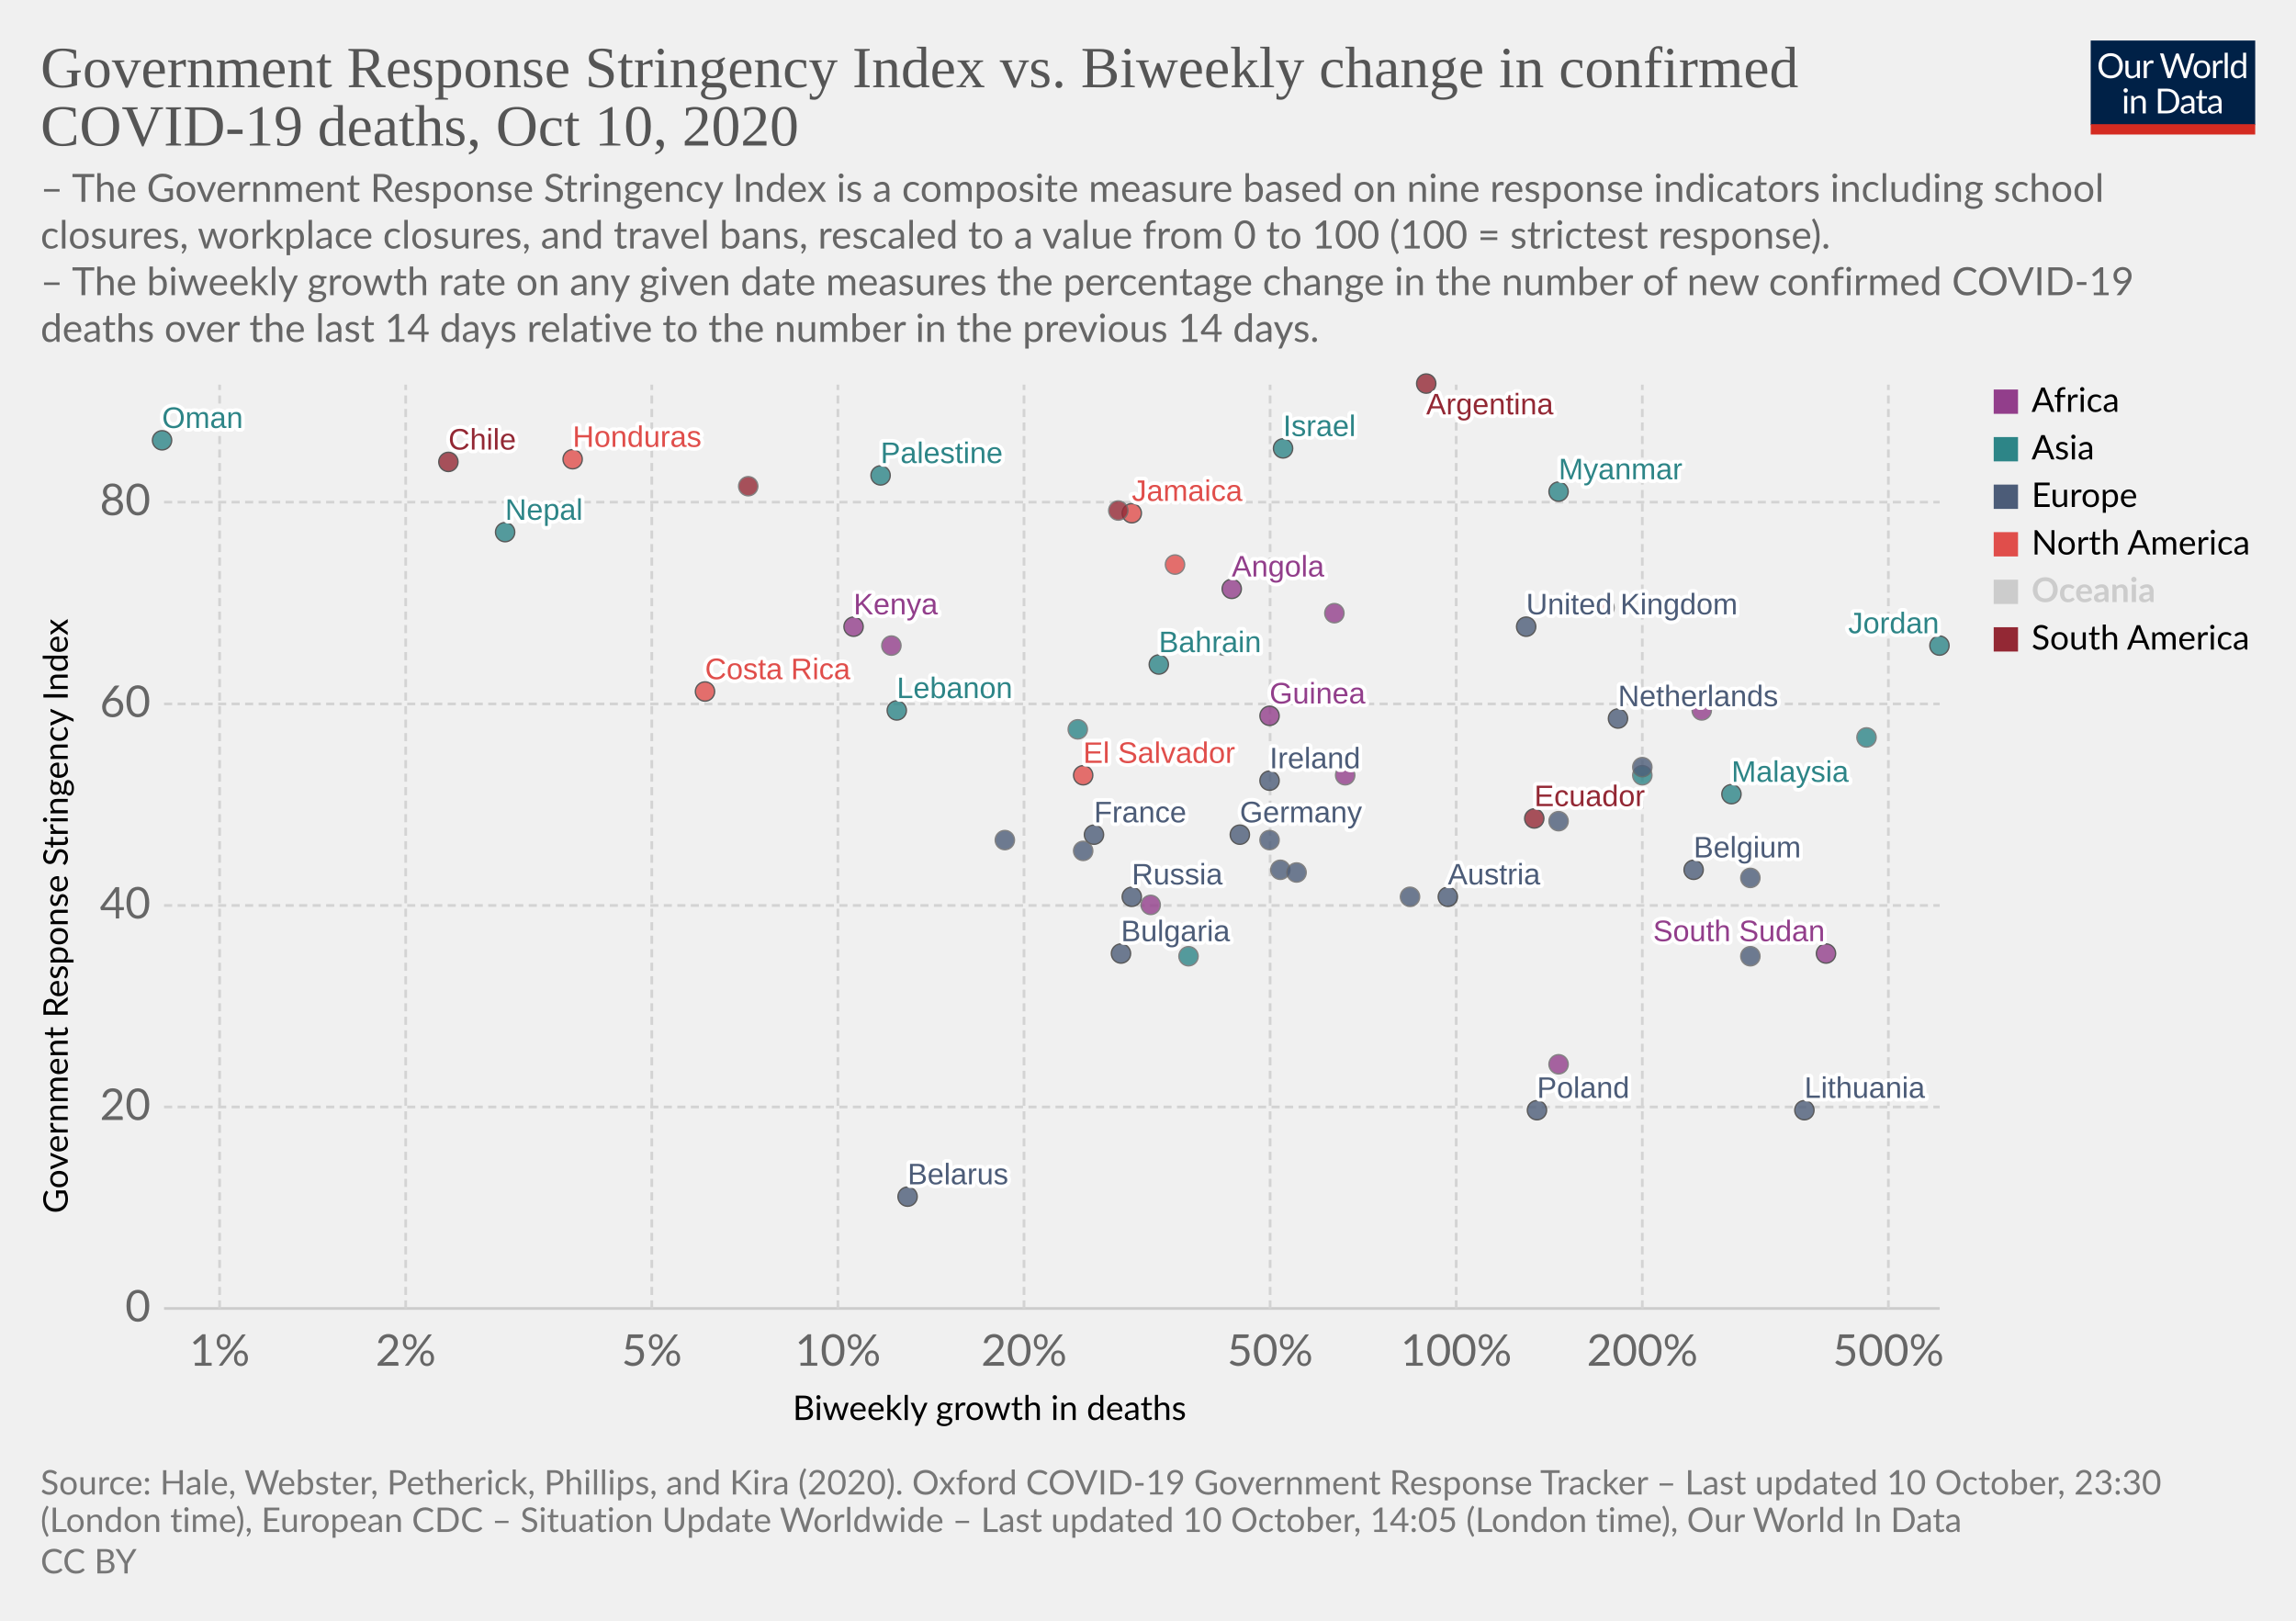
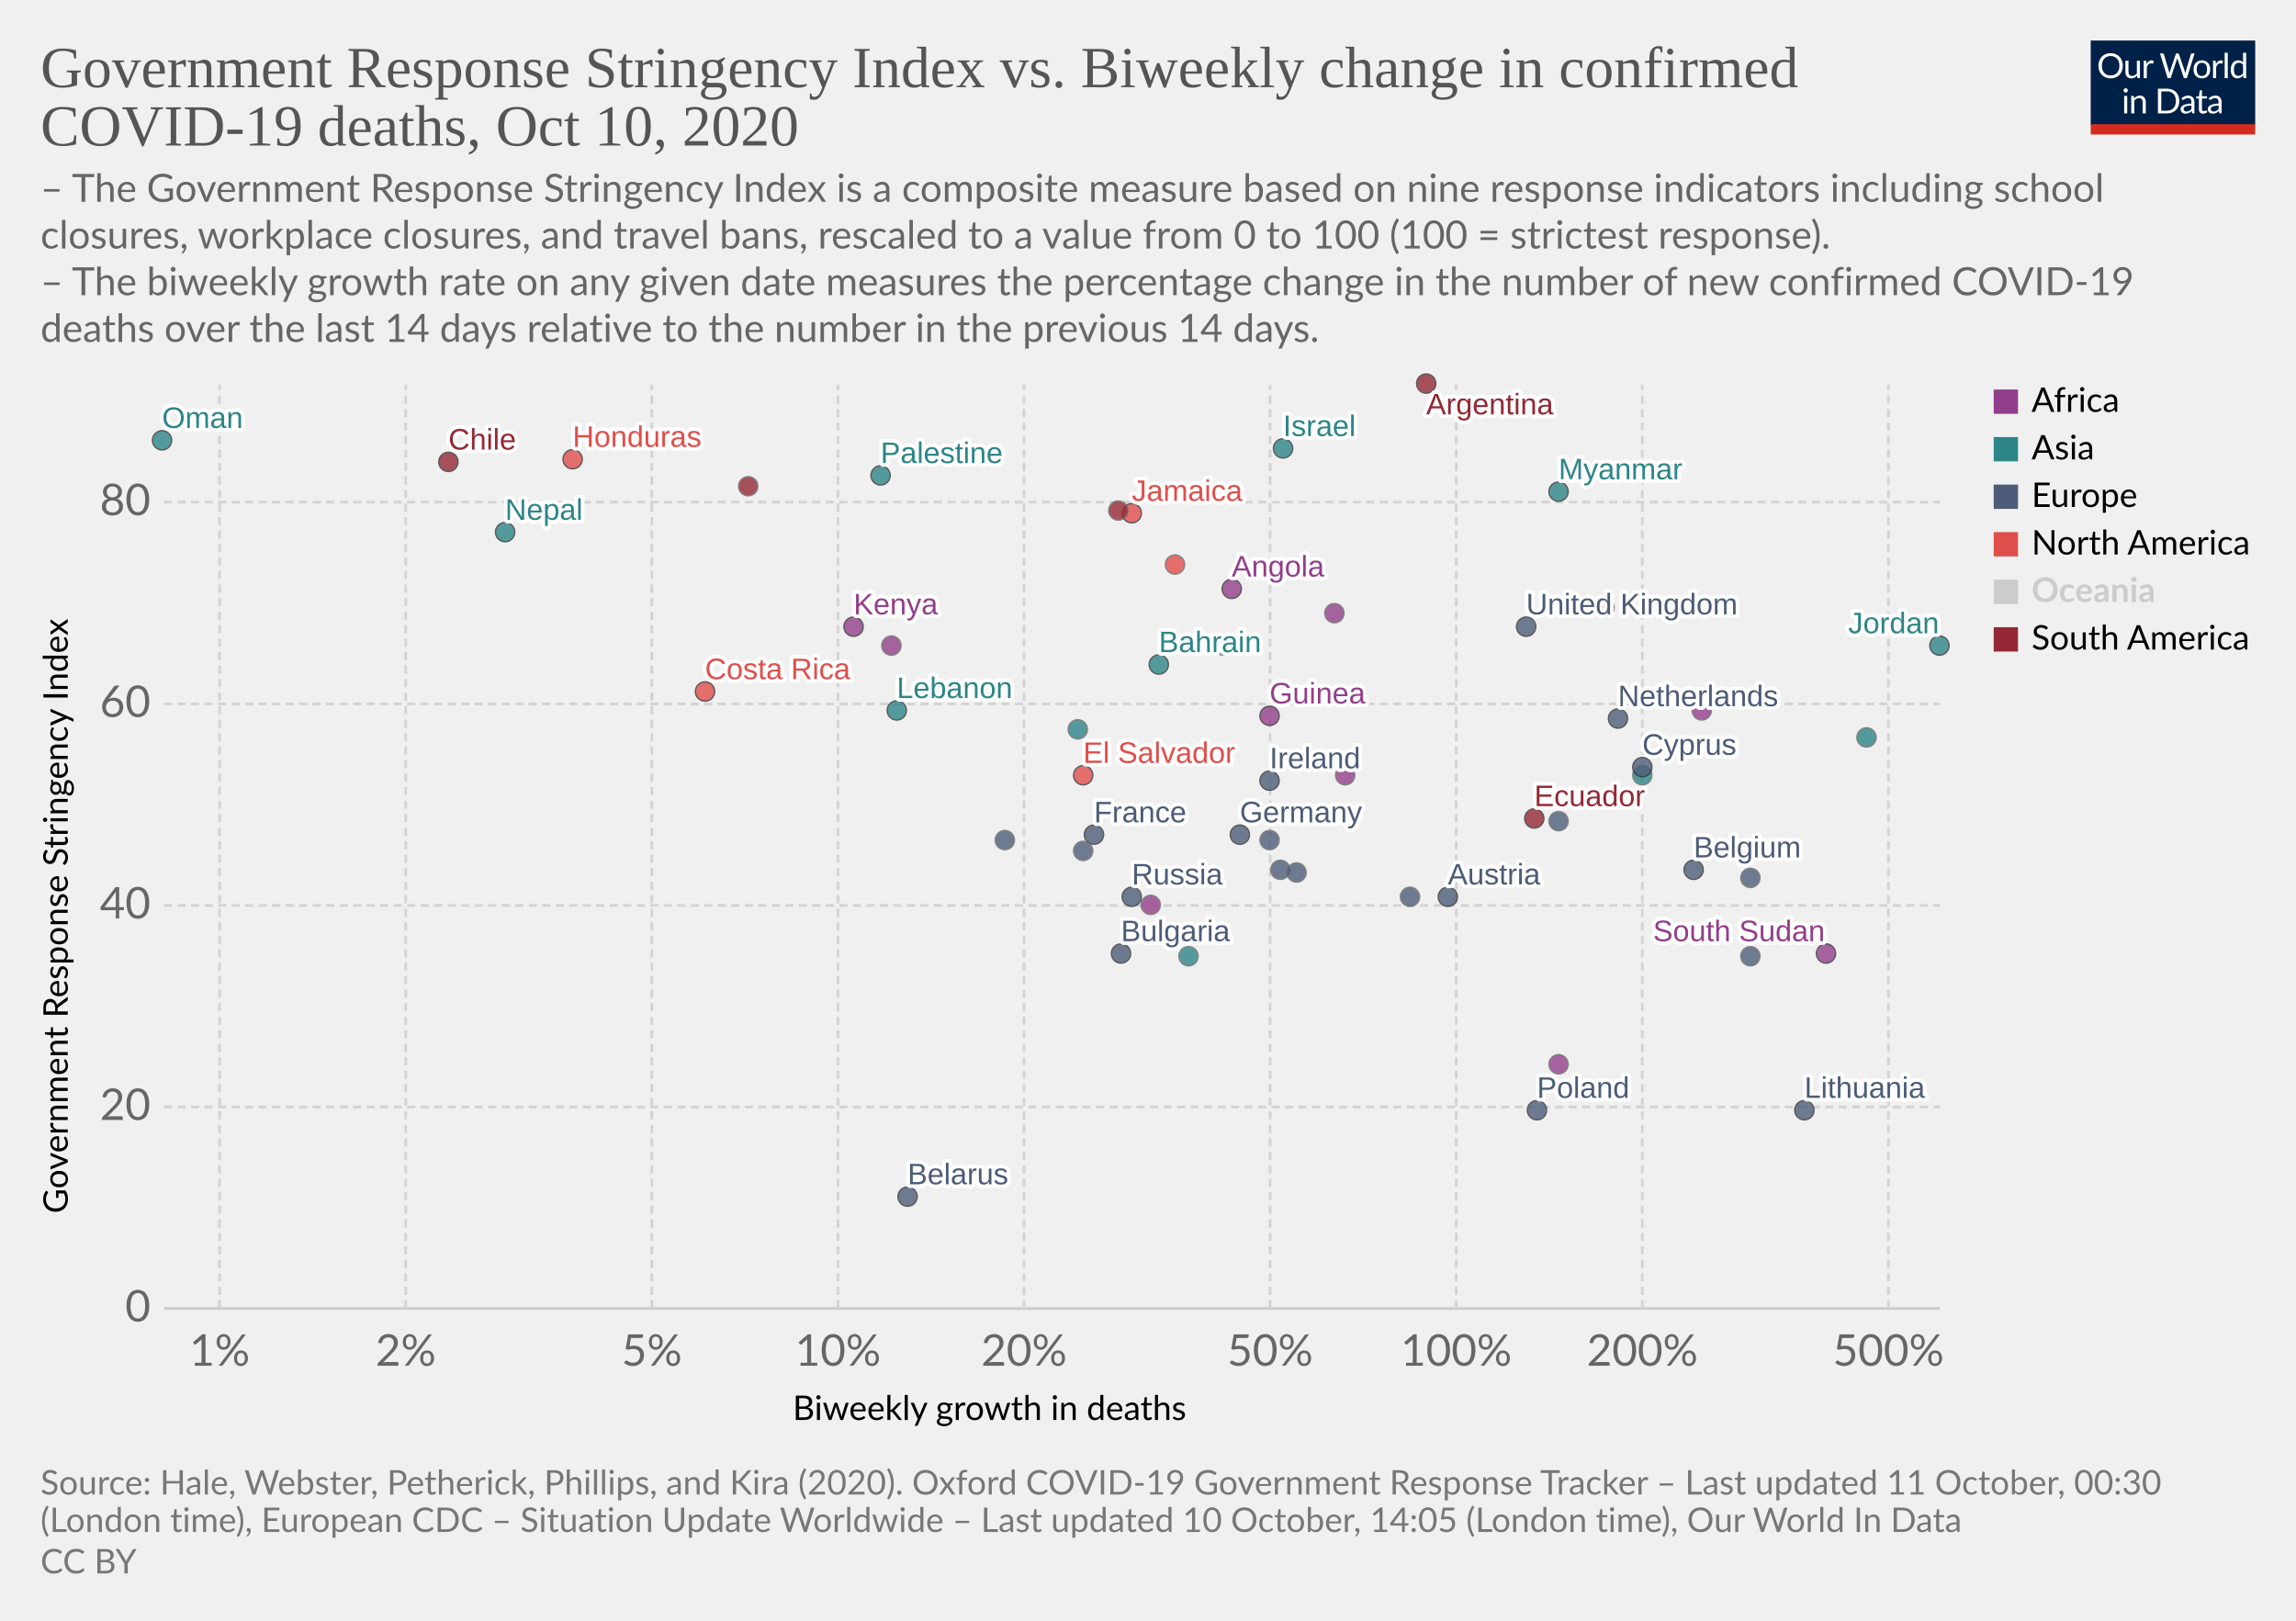
<svg xmlns="http://www.w3.org/2000/svg" version="1.1" style="background-color:#fff;-webkit-font-smoothing:antialiased" width="850" height="600" viewBox="0 0 850 600" font-family="Lato,'Helvetica Neue',Helvetica,Arial,sans-serif" font-size="18" text-rendering="optimizeLegibility">
  <g class="HeaderView">
    <g transform="matrix(.29 0 0 .29 774 15)">
      <svg width="210" height="120" viewBox="0 0 210 120" fill="none">
        <g clip-path="url(#clip0)">
          <path d="M0 0h210v107.89H0V0z" fill="#002147" />
          <path d="M40.98 32.25c0 2.36-.38 4.53-1.12 6.51a14.26 14.26 0 01-8.1 8.4c-1.9.78-4.02 1.17-6.34 1.17a16.6 16.6 0 01-6.33-1.17 14.31 14.31 0 01-8.08-8.4 18.29 18.29 0 01-1.12-6.51c0-2.36.38-4.53 1.12-6.5a14.32 14.32 0 018.07-8.44c1.92-.8 4.03-1.19 6.34-1.19 2.32 0 4.43.4 6.34 1.19 1.92.8 3.56 1.9 4.93 3.34a14.87 14.87 0 013.17 5.1 18.1 18.1 0 011.12 6.5zm-4.38 0c0-1.94-.26-3.68-.8-5.22a10.91 10.91 0 00-2.24-3.89 9.68 9.68 0 00-3.52-2.46 11.95 11.95 0 00-4.62-.86c-1.68 0-3.21.28-4.6.86a9.88 9.88 0 00-3.54 2.46 10.91 10.91 0 00-2.24 3.9c-.53 1.53-.8 3.27-.8 5.2 0 1.94.27 3.68.8 5.22a11.17 11.17 0 002.24 3.9 10.01 10.01 0 003.55 2.44c1.38.56 2.9.83 4.6.83 1.7 0 3.24-.27 4.61-.83a9.8 9.8 0 003.52-2.44 11.17 11.17 0 002.25-3.9c.53-1.54.8-3.28.8-5.21zm26.22-6.54V48H60.5c-.56 0-.9-.27-1.05-.81l-.31-2.4a12.45 12.45 0 01-3.26 2.6c-1.2.64-2.58.96-4.13.96-1.22 0-2.3-.2-3.24-.6a6.52 6.52 0 01-2.33-1.7 7.37 7.37 0 01-1.43-2.67c-.3-1.04-.46-2.2-.46-3.45V25.7h3.91v14.22c0 1.68.38 2.99 1.15 3.91.77.93 1.96 1.39 3.54 1.39 1.16 0 2.24-.27 3.23-.82a10.42 10.42 0 002.8-2.28V25.7h3.91zm8.61 4.47a9.94 9.94 0 012.6-3.56 5.64 5.64 0 013.76-1.3c.47 0 .92.05 1.34.15.44.1.83.27 1.17.49l-.3 2.92c-.09.37-.3.55-.66.55-.2 0-.5-.04-.9-.13a6.21 6.21 0 00-3.24.18c-.54.2-1.03.5-1.47.92-.42.4-.81.9-1.17 1.5-.33.58-.64 1.26-.92 2.02V48H67.7V25.71h2.25c.42 0 .72.08.88.25.16.16.27.44.33.83l.26 3.39zm61.16-13.7L122.75 48h-3.82l-7.99-24.05a21.95 21.95 0 01-.42-1.58 38.36 38.36 0 01-.44 1.58L102.05 48h-3.83L88.4 16.47h3.54c.38 0 .7.1.95.29.26.2.43.43.5.73l6.52 21.9c.1.4.2.83.28 1.28.1.46.2.94.29 1.46l.3-1.46c.12-.47.25-.9.38-1.27l7.41-21.91c.1-.25.26-.48.51-.69.27-.22.58-.33.95-.33h1.23c.38 0 .69.1.92.29.24.2.41.43.53.73l7.4 21.9a28.4 28.4 0 01.68 2.62 29.52 29.52 0 01.52-2.61l6.54-21.91c.07-.27.23-.5.48-.7.27-.21.58-.32.95-.32h3.32zm9.35 8.88c1.63 0 3.1.27 4.4.82a9.43 9.43 0 015.46 5.94c.5 1.4.74 2.98.74 4.73 0 1.76-.25 3.34-.74 4.75a9.43 9.43 0 01-5.46 5.92c-1.3.52-2.77.79-4.4.79-1.64 0-3.12-.27-4.44-.8a9.42 9.42 0 01-3.35-2.3c-.92-1-1.63-2.2-2.13-3.61-.49-1.41-.73-3-.73-4.75s.24-3.33.73-4.73c.5-1.43 1.2-2.64 2.13-3.63a9.4 9.4 0 013.35-2.31c1.32-.55 2.8-.82 4.44-.82zm0 19.89c2.2 0 3.84-.73 4.93-2.2 1.08-1.48 1.63-3.54 1.63-6.18 0-2.66-.55-4.72-1.63-6.2-1.09-1.49-2.73-2.23-4.93-2.23-1.12 0-2.09.2-2.93.57a5.7 5.7 0 00-2.06 1.65 7.5 7.5 0 00-1.24 2.67c-.26 1.04-.4 2.22-.4 3.54 0 2.64.55 4.7 1.64 6.18 1.1 1.47 2.76 2.2 4.99 2.2zm17.97-15.07a9.94 9.94 0 012.6-3.56 5.64 5.64 0 013.76-1.3c.47 0 .91.05 1.34.15.44.1.83.27 1.16.49l-.28 2.92c-.09.37-.31.55-.66.55-.2 0-.5-.04-.9-.13a6.2 6.2 0 00-3.24.18c-.54.2-1.03.5-1.47.92-.43.4-.82.9-1.17 1.5a13.1 13.1 0 00-.92 2.02V48h-3.94V25.71h2.24c.43 0 .72.08.88.25.17.16.28.44.33.83l.27 3.39zm15.04-14.59V48h-3.92V15.6h3.92zm19.55 15.43a6.22 6.22 0 00-2.38-2.05 6.7 6.7 0 00-2.86-.6c-2.07 0-3.66.75-4.77 2.23-1.12 1.48-1.68 3.6-1.68 6.33 0 1.46.13 2.7.38 3.74a7.29 7.29 0 001.1 2.56 4.35 4.35 0 001.78 1.45c.7.3 1.5.46 2.4.46 1.29 0 2.41-.3 3.36-.88a9.6 9.6 0 002.67-2.49V31.02zm3.91-15.43V48h-2.33c-.56 0-.9-.27-1.06-.81l-.35-2.71a12.13 12.13 0 01-3.25 2.77 8.28 8.28 0 01-4.23 1.06 7.31 7.31 0 01-6.14-2.9c-.73-.96-1.3-2.15-1.69-3.57a18.35 18.35 0 01.07-9.48 11.29 11.29 0 011.89-3.7 8.7 8.7 0 017.06-3.34 7.96 7.96 0 016.12 2.62V15.59h3.91zM46.61 70.71V93H42.7V70.71h3.91zm.84-7c0 .39-.08.75-.24 1.09a2.81 2.81 0 01-1.52 1.47 2.67 2.67 0 01-2.16 0 2.9 2.9 0 01-1.45-1.47 2.67 2.67 0 010-2.16c.15-.35.35-.65.6-.9.25-.27.53-.47.85-.62a2.67 2.67 0 012.16 0c.35.15.65.35.9.62.27.25.47.55.62.9.16.34.24.7.24 1.08zm7.97 10.24c.49-.54 1-1.04 1.54-1.48a9.85 9.85 0 013.66-1.84 8.96 8.96 0 015.43.35c.94.4 1.72.97 2.33 1.71a7.36 7.36 0 011.43 2.67c.32 1.04.49 2.19.49 3.45V93h-3.94V78.81c0-1.69-.4-3-1.17-3.92-.76-.93-1.93-1.4-3.5-1.4a6.6 6.6 0 00-3.25.83c-1 .56-1.92 1.31-2.77 2.27V93h-3.94V70.71h2.35c.56 0 .9.28 1.04.82l.3 2.42zm57.7 3.3c0 2.36-.37 4.5-1.11 6.44a14.3 14.3 0 01-3.17 4.98 14.1 14.1 0 01-4.93 3.2c-1.9.76-4.02 1.13-6.33 1.13H85.8V61.47h11.77c2.31 0 4.42.39 6.33 1.15a13.8 13.8 0 018.1 8.18 17.75 17.75 0 011.12 6.45zm-4.37 0c0-1.94-.26-3.67-.8-5.2a10.94 10.94 0 00-2.23-3.87 9.57 9.57 0 00-3.53-2.42 12.23 12.23 0 00-4.61-.83h-7.5v24.62h7.5c1.7 0 3.24-.28 4.61-.84a9.7 9.7 0 003.53-2.4 10.94 10.94 0 002.24-3.87c.53-1.53.8-3.26.8-5.2zm19.8 5.72c-1.8.06-3.34.2-4.62.44-1.26.22-2.3.51-3.1.88-.8.36-1.37.8-1.74 1.3-.35.5-.53 1.05-.53 1.67 0 .58.1 1.1.3 1.52a3 3 0 00.76 1.05c.34.27.73.46 1.17.6.45.11.94.17 1.45.17a7.28 7.28 0 003.5-.81 11.95 11.95 0 002.82-2.2v-4.62zm-12.65-9.11a12.73 12.73 0 013.98-2.66c1.43-.59 3-.88 4.73-.88 1.25 0 2.36.2 3.33.61a6.81 6.81 0 013.94 4.38c.33 1.04.5 2.19.5 3.43V93h-1.74a1.8 1.8 0 01-.88-.18c-.2-.13-.36-.38-.48-.74l-.44-2.12c-.59.55-1.16 1.03-1.72 1.46a9.48 9.48 0 01-3.74 1.7c-.69.15-1.46.23-2.3.23-.87 0-1.69-.12-2.45-.35a5.34 5.34 0 01-3.34-2.93 6.64 6.64 0 01-.49-2.64c0-.88.25-1.72.73-2.53a6.33 6.33 0 012.35-2.17c1.09-.63 2.5-1.15 4.25-1.54 1.75-.41 3.89-.65 6.42-.7v-1.75c0-1.73-.37-3.03-1.12-3.91-.75-.9-1.84-1.34-3.28-1.34-.97 0-1.78.12-2.44.37-.64.23-1.2.5-1.7.81l-1.23.82c-.33.23-.67.35-1 .35-.27 0-.5-.07-.69-.2a2.1 2.1 0 01-.48-.53l-.7-1.25zm27.67 19.5c-1.76 0-3.12-.5-4.07-1.48-.94-.98-1.41-2.4-1.41-4.25V74h-2.68a.9.9 0 01-.6-.2c-.16-.14-.24-.36-.24-.66v-1.56l3.65-.46.9-6.89a.9.9 0 01.29-.52.88.88 0 01.62-.22H142v7.67h6.44V74H142v13.38c0 .94.22 1.63.68 2.09.45.45 1.04.68 1.76.68a3.21 3.21 0 001.85-.53l.55-.35c.16-.12.3-.18.41-.18.2 0 .4.13.55.38l1.15 1.87a7.45 7.45 0 01-2.44 1.5c-.96.35-1.94.52-2.95.52zm19.68-10.4c-1.8.07-3.34.21-4.62.45-1.26.22-2.3.51-3.1.88-.8.36-1.37.8-1.74 1.3-.35.5-.53 1.05-.53 1.67 0 .58.1 1.1.3 1.52.18.42.44.77.76 1.05.34.27.73.46 1.17.6.45.11.94.17 1.45.17a7.3 7.3 0 003.5-.81 12.04 12.04 0 002.82-2.2v-4.62zm-12.65-9.1a12.72 12.72 0 013.99-2.66c1.42-.59 3-.88 4.72-.88 1.25 0 2.36.2 3.33.61a6.81 6.81 0 013.94 4.38c.33 1.04.5 2.19.5 3.43V93h-1.74a1.8 1.8 0 01-.88-.18c-.2-.13-.36-.38-.48-.74l-.44-2.12c-.59.55-1.16 1.03-1.72 1.46a9.48 9.48 0 01-3.74 1.7c-.69.15-1.46.23-2.3.23-.87 0-1.69-.12-2.45-.35a5.33 5.33 0 01-3.34-2.93 6.62 6.62 0 01-.49-2.64c0-.88.25-1.72.73-2.53a6.33 6.33 0 012.35-2.17c1.09-.63 2.5-1.15 4.25-1.54a31.2 31.2 0 016.42-.7v-1.75c0-1.73-.37-3.03-1.12-3.91-.75-.9-1.84-1.34-3.28-1.34-.97 0-1.78.12-2.44.37-.64.23-1.2.5-1.7.81-.46.3-.87.57-1.22.82-.34.23-.68.35-1.02.35-.26 0-.49-.07-.68-.2a1.88 1.88 0 01-.48-.53l-.7-1.25z" fill="#fff" />
          <path fill="#D42B21" d="M0 106.79h210V120H0z" />
        </g>
        <defs>
          <clipPath id="clip0">
            <path fill="#fff" d="M0 0h210v120H0z" />
          </clipPath>
        </defs>
      </svg>
    </g>
    <a href="https://ourworldindata.org/grapher/stringency-index-vs-biweekly-covid-deaths?time=latest" target="_blank" rel="noopener" font-family="&quot;Playfair Display&quot;,Georgia,&quot;Times New Roman&quot;,serif">
      <text font-size="21.6" x="15" y="32.3" fill="#555">
        <tspan x="15" y="32.28">Government Response Stringency Index vs. Biweekly change in confirmed</tspan>
        <tspan x="15" y="53.88">COVID-19 deaths, Oct 10, 2020</tspan>
      </text>
    </a>
    <text font-size="14.4" x="15" y="74.7" fill="#666">
      <tspan x="15" y="74.72">– The Government Response Stringency Index is a composite measure based on nine response indicators including school</tspan>
      <tspan x="15" y="92">closures, workplace closures, and travel bans, rescaled to a value from 0 to 100 (100 = strictest response).</tspan>
      <tspan x="15" y="109.28"> – The biweekly growth rate on any given date measures the percentage change in the number of new confirmed COVID-19</tspan>
      <tspan x="15" y="126.56">deaths over the last 14 days relative to the number in the previous 14 days.</tspan>
    </text>
  </g>
  <g class="ScatterPlot">
    <g class="DualAxisView">
      <g class="HorizontalAxis">
        <text font-size="12.6" x="293.5" y="525.7">
          <tspan x="293.47" y="525.68">Biweekly growth in deaths</tspan>
        </text>
        <text x="81.3" y="505.6" fill="#666" text-anchor="middle" font-size="16.2">1%</text>
        <text x="150.2" y="505.6" fill="#666" text-anchor="middle" font-size="16.2">2%</text>
        <text x="241.3" y="505.6" fill="#666" text-anchor="middle" font-size="16.2">5%</text>
        <text x="310.2" y="505.6" fill="#666" text-anchor="middle" font-size="16.2">10%</text>
        <text x="379.1" y="505.6" fill="#666" text-anchor="middle" font-size="16.2">20%</text>
        <text x="470.2" y="505.6" fill="#666" text-anchor="middle" font-size="16.2">50%</text>
        <text x="539.1" y="505.6" fill="#666" text-anchor="middle" font-size="16.2">100%</text>
        <text x="608" y="505.6" fill="#666" text-anchor="middle" font-size="16.2">200%</text>
        <text x="699.1" y="505.6" fill="#666" text-anchor="middle" font-size="16.2">500%</text>
      </g>
      <g class="VerticalAxis">
        <text font-size="12.6" x="-449.2" y="25.1" transform="rotate(-90)">
          <tspan x="-449.2" y="25.08">Government Response Stringency Index</tspan>
        </text>
        <text x="55.74" y="484.4" fill="#666" dominant-baseline="middle" text-anchor="end" font-size="16.2">0</text>
        <text x="55.74" y="409.8" fill="#666" dominant-baseline="middle" text-anchor="end" font-size="16.2">20</text>
        <text x="55.74" y="335.2" fill="#666" dominant-baseline="middle" text-anchor="end" font-size="16.2">40</text>
        <text x="55.74" y="260.6" fill="#666" dominant-baseline="middle" text-anchor="end" font-size="16.2">60</text>
        <text x="55.74" y="185.9" fill="#666" dominant-baseline="middle" text-anchor="end" font-size="16.2">80</text>
      </g>
      <g class="AxisGridLines horizontalLines">
        <path stroke="#ccc" d="M60.74 484.4h657.35" />
        <path stroke="#d3d3d3" stroke-dasharray="3,2" d="M60.74 409.8h657.35M60.74 335.2h657.35M60.74 260.6h657.35M60.74 185.9h657.35" />
      </g>
      <g class="AxisGridLines verticalLines" stroke="#d3d3d3" stroke-dasharray="3,2">
        <path d="M81.3 484.4v-342M150.2 484.4v-342M241.3 484.4v-342M310.2 484.4v-342M379.1 484.4v-342M470.2 484.4v-342M539.1 484.4v-342M608 484.4v-342M699.1 484.4v-342" />
      </g>
    </g>
    <g class="PointsWithLabels clickable" clip-path="url(#a)" font-family="Arial, sans-serif">
      <path fill="rgba(255,255,255,0)" d="M60.74 142.4h657.35v342H60.74z" />
      <defs>
        <clipPath id="a">
          <path d="M50.74 132.4h677.35v362H50.74z" />
        </clipPath>
      </defs>
      <g class="key-United-Kingdom_0">
        <circle cx="565" cy="232" r="3.57" fill="#4C5C78" opacity=".8" stroke="#333" stroke-width=".5" />
      </g>
      <g class="key-Ireland_0">
        <circle cx="470" cy="289" r="3.57" fill="#4C5C78" opacity=".8" stroke="#333" stroke-width=".5" />
      </g>
      <g class="key-France_0">
        <circle cx="405" cy="309" r="3.57" fill="#4C5C78" opacity=".8" stroke="#333" stroke-width=".5" />
      </g>
      <g class="key-Belgium_0">
        <circle cx="627" cy="322" r="3.57" fill="#4C5C78" opacity=".8" stroke="#333" stroke-width=".5" />
      </g>
      <g class="key-Netherlands_0">
        <circle cx="599" cy="266" r="3.57" fill="#4C5C78" opacity=".8" stroke="#333" stroke-width=".5" />
      </g>
      <g class="key-Germany_0">
        <circle cx="459" cy="309" r="3.57" fill="#4C5C78" opacity=".8" stroke="#333" stroke-width=".5" />
      </g>
      <g class="key-Italy_0">
        <circle cx="474" cy="322" r="3.57" fill="#4C5C78" opacity=".8" stroke="#666" stroke-width=".5" />
      </g>
      <g class="key-Poland_0">
        <circle cx="569" cy="411" r="3.57" fill="#4C5C78" opacity=".8" stroke="#333" stroke-width=".5" />
      </g>
      <g class="key-Russia_0">
        <circle cx="419" cy="332" r="3.57" fill="#4C5C78" opacity=".8" stroke="#333" stroke-width=".5" />
      </g>
      <g class="key-Angola_0">
        <circle cx="456" cy="218" r="3.57" fill="#923E8B" opacity=".8" stroke="#333" stroke-width=".5" />
      </g>
      <g class="key-Argentina_0">
        <circle cx="528" cy="142" r="3.57" fill="#932834" opacity=".8" stroke="#333" stroke-width=".5" />
      </g>
      <g class="key-Austria_0">
        <circle cx="536" cy="332" r="3.57" fill="#4C5C78" opacity=".8" stroke="#333" stroke-width=".5" />
      </g>
      <g class="key-Bahrain_0">
        <circle cx="429" cy="246" r="3.57" fill="#2D8587" opacity=".8" stroke="#333" stroke-width=".5" />
      </g>
      <g class="key-El-Salvador_0">
        <circle cx="401" cy="287" r="3.57" fill="#E04E4B" opacity=".8" stroke="#333" stroke-width=".5" />
      </g>
      <g class="key-Lesotho_0">
        <circle cx="630" cy="263" r="3.57" fill="#923E8B" opacity=".8" stroke="#666" stroke-width=".5" />
      </g>
      <g class="key-Lebanon_0">
        <circle cx="332" cy="263" r="3.57" fill="#2D8587" opacity=".8" stroke="#333" stroke-width=".5" />
      </g>
      <g class="key-Kenya_0">
        <circle cx="316" cy="232" r="3.57" fill="#923E8B" opacity=".8" stroke="#333" stroke-width=".5" />
      </g>
      <g class="key-Jordan_0">
        <circle cx="718" cy="239" r="3.57" fill="#2D8587" opacity=".8" stroke="#333" stroke-width=".5" />
      </g>
      <g class="key-Jamaica_0">
        <circle cx="419" cy="190" r="3.57" fill="#E04E4B" opacity=".8" stroke="#333" stroke-width=".5" />
      </g>
      <g class="key-Israel_0">
        <circle cx="475" cy="166" r="3.57" fill="#2D8587" opacity=".8" stroke="#333" stroke-width=".5" />
      </g>
      <g class="key-Iran_0">
        <circle cx="399" cy="270" r="3.57" fill="#2D8587" opacity=".8" stroke="#666" stroke-width=".5" />
      </g>
      <g class="key-Hungary_0">
        <circle cx="522" cy="332" r="3.57" fill="#4C5C78" opacity=".8" stroke="#666" stroke-width=".5" />
      </g>
      <g class="key-Honduras_0">
        <circle cx="212" cy="170" r="3.57" fill="#E04E4B" opacity=".8" stroke="#333" stroke-width=".5" />
      </g>
      <g class="key-Palestine_0">
        <circle cx="326" cy="176" r="3.57" fill="#2D8587" opacity=".8" stroke="#333" stroke-width=".5" />
      </g>
      <g class="key-Myanmar_0">
        <circle cx="577" cy="182" r="3.57" fill="#2D8587" opacity=".8" stroke="#333" stroke-width=".5" />
      </g>
      <g class="key-Guyana_0">
        <circle cx="414" cy="189" r="3.57" fill="#932834" opacity=".8" stroke="#666" stroke-width=".5" />
      </g>
      <g class="key-Guinea_0">
        <circle cx="470" cy="265" r="3.57" fill="#923E8B" opacity=".8" stroke="#333" stroke-width=".5" />
      </g>
      <g class="key-Belarus_0">
        <circle cx="336" cy="443" r="3.57" fill="#4C5C78" opacity=".8" stroke="#333" stroke-width=".5" />
      </g>
      <g class="key-Belize_0">
        <circle cx="594" cy="225" r="3.57" fill="#E04E4B" opacity=".8" stroke="#666" stroke-width=".5" />
      </g>
      <g class="key-Bulgaria_0">
        <circle cx="415" cy="353" r="3.57" fill="#4C5C78" opacity=".8" stroke="#333" stroke-width=".5" />
      </g>
      <g class="key-Cameroon_0">
        <circle cx="498" cy="287" r="3.57" fill="#923E8B" opacity=".8" stroke="#666" stroke-width=".5" />
      </g>
      <g class="key-Canada_0">
        <circle cx="633" cy="258" r="3.57" fill="#E04E4B" opacity=".8" stroke="#666" stroke-width=".5" />
      </g>
      <g class="key-Cape-Verde_0">
        <circle cx="494" cy="227" r="3.57" fill="#923E8B" opacity=".8" stroke="#666" stroke-width=".5" />
      </g>
      <g class="key-Paraguay_0">
        <circle cx="277" cy="180" r="3.57" fill="#932834" opacity=".8" stroke="#666" stroke-width=".5" />
      </g>
      <g class="key-Pakistan_0">
        <circle cx="440" cy="354" r="3.57" fill="#2D8587" opacity=".8" stroke="#666" stroke-width=".5" />
      </g>
      <g class="key-Nepal_0">
        <circle cx="187" cy="197" r="3.57" fill="#2D8587" opacity=".8" stroke="#333" stroke-width=".5" />
      </g>
      <g class="key-Morocco_0">
        <circle cx="330" cy="239" r="3.57" fill="#923E8B" opacity=".8" stroke="#666" stroke-width=".5" />
      </g>
      <g class="key-Moldova_0">
        <circle cx="372" cy="311" r="3.57" fill="#4C5C78" opacity=".8" stroke="#666" stroke-width=".5" />
      </g>
      <g class="key-Mexico_0">
        <circle cx="435" cy="209" r="3.57" fill="#E04E4B" opacity=".8" stroke="#666" stroke-width=".5" />
      </g>
      <g class="key-Malaysia_0">
-         <circle cx="641" cy="294" r="3.57" fill="#2D8587" opacity=".8" stroke="#333" stroke-width=".5" />
+         <circle cx="641" cy="259" r="3.57" fill="#2D8587" opacity=".8" stroke="#666" stroke-width=".5" />
      </g>
      <g class="key-Lithuania_0">
        <circle cx="668" cy="411" r="3.57" fill="#4C5C78" opacity=".8" stroke="#333" stroke-width=".5" />
      </g>
      <g class="key-Latvia_0">
        <circle cx="648" cy="325" r="3.57" fill="#4C5C78" opacity=".8" stroke="#666" stroke-width=".5" />
      </g>
      <g class="key-Ecuador_0">
        <circle cx="568" cy="303" r="3.57" fill="#932834" opacity=".8" stroke="#333" stroke-width=".5" />
      </g>
      <g class="key-Kuwait_0">
        <circle cx="453" cy="239" r="3.57" fill="#2D8587" opacity=".8" stroke="#666" stroke-width=".5" />
      </g>
      <g class="key-Oman_0">
        <circle cx="60" cy="163" r="3.57" fill="#2D8587" opacity=".8" stroke="#333" stroke-width=".5" />
      </g>
      <g class="key-South-Sudan_0">
        <circle cx="676" cy="353" r="3.57" fill="#923E8B" opacity=".8" stroke="#333" stroke-width=".5" />
      </g>
      <g class="key-Tunisia_0">
        <circle cx="577" cy="394" r="3.57" fill="#923E8B" opacity=".8" stroke="#666" stroke-width=".5" />
      </g>
      <g class="key-United-Arab-Emirates_0">
        <circle cx="608" cy="287" r="3.57" fill="#2D8587" opacity=".8" stroke="#666" stroke-width=".5" />
      </g>
      <g class="key-South-Africa_0">
        <circle cx="426" cy="335" r="3.57" fill="#923E8B" opacity=".8" stroke="#666" stroke-width=".5" />
      </g>
      <g class="key-Slovenia_0">
        <circle cx="470" cy="311" r="3.57" fill="#4C5C78" opacity=".8" stroke="#666" stroke-width=".5" />
      </g>
      <g class="key-Slovakia_0">
        <circle cx="648" cy="354" r="3.57" fill="#4C5C78" opacity=".8" stroke="#666" stroke-width=".5" />
      </g>
      <g class="key-Romania_0">
        <circle cx="401" cy="315" r="3.57" fill="#4C5C78" opacity=".8" stroke="#666" stroke-width=".5" />
      </g>
      <g class="key-Portugal_0">
        <circle cx="480" cy="323" r="3.57" fill="#4C5C78" opacity=".8" stroke="#666" stroke-width=".5" />
      </g>
      <g class="key-Georgia_0">
        <circle cx="691" cy="273" r="3.57" fill="#2D8587" opacity=".8" stroke="#666" stroke-width=".5" />
      </g>
      <g class="key-Czech-Republic_0">
        <circle cx="577" cy="304" r="3.57" fill="#4C5C78" opacity=".8" stroke="#666" stroke-width=".5" />
      </g>
      <g class="key-Cyprus_0">
-         <circle cx="608" cy="284" r="3.57" fill="#4C5C78" opacity=".8" stroke="#666" stroke-width=".5" />
+         <circle cx="608" cy="284" r="3.57" fill="#4C5C78" opacity=".8" stroke="#333" stroke-width=".5" />
      </g>
      <g class="key-Costa-Rica_0">
        <circle cx="261" cy="256" r="3.57" fill="#E04E4B" opacity=".8" stroke="#333" stroke-width=".5" />
      </g>
      <g class="key-Chile_0">
        <circle cx="166" cy="171" r="3.57" fill="#932834" opacity=".8" stroke="#333" stroke-width=".5" />
      </g>
      <g class="backgroundLabels" fill="#333" font-size="11" font-weight="400">
        <text x="565" y="227.43" fill="#fff" stroke="#fff" stroke-linecap="round" stroke-linejoin="round" stroke-width=".25em">United Kingdom</text>
        <text x="565" y="227.43" fill="#4C5C78">United Kingdom</text>
        <text x="470" y="284.43" fill="#fff" stroke="#fff" stroke-linecap="round" stroke-linejoin="round" stroke-width=".25em">Ireland</text>
        <text x="470" y="284.43" fill="#4C5C78">Ireland</text>
        <text x="405" y="304.43" fill="#fff" stroke="#fff" stroke-linecap="round" stroke-linejoin="round" stroke-width=".25em">France</text>
        <text x="405" y="304.43" fill="#4C5C78">France</text>
        <text x="627" y="317.43" fill="#fff" stroke="#fff" stroke-linecap="round" stroke-linejoin="round" stroke-width=".25em">Belgium</text>
        <text x="627" y="317.43" fill="#4C5C78">Belgium</text>
        <text x="599" y="261.43" fill="#fff" stroke="#fff" stroke-linecap="round" stroke-linejoin="round" stroke-width=".25em">Netherlands</text>
        <text x="599" y="261.43" fill="#4C5C78">Netherlands</text>
        <text x="459" y="304.43" fill="#fff" stroke="#fff" stroke-linecap="round" stroke-linejoin="round" stroke-width=".25em">Germany</text>
        <text x="459" y="304.43" fill="#4C5C78">Germany</text>
        <text x="569" y="406.43" fill="#fff" stroke="#fff" stroke-linecap="round" stroke-linejoin="round" stroke-width=".25em">Poland</text>
        <text x="569" y="406.43" fill="#4C5C78">Poland</text>
        <text x="419" y="327.43" fill="#fff" stroke="#fff" stroke-linecap="round" stroke-linejoin="round" stroke-width=".25em">Russia</text>
        <text x="419" y="327.43" fill="#4C5C78">Russia</text>
        <text x="456" y="213.43" fill="#fff" stroke="#fff" stroke-linecap="round" stroke-linejoin="round" stroke-width=".25em">Angola</text>
        <text x="456" y="213.43" fill="#923E8B">Angola</text>
        <text x="528" y="153.4" fill="#fff" stroke="#fff" stroke-linecap="round" stroke-linejoin="round" stroke-width=".25em">Argentina</text>
        <text x="528" y="153.4" fill="#932834">Argentina</text>
        <text x="536" y="327.43" fill="#fff" stroke="#fff" stroke-linecap="round" stroke-linejoin="round" stroke-width=".25em">Austria</text>
        <text x="536" y="327.43" fill="#4C5C78">Austria</text>
        <text x="429" y="241.43" fill="#fff" stroke="#fff" stroke-linecap="round" stroke-linejoin="round" stroke-width=".25em">Bahrain</text>
        <text x="429" y="241.43" fill="#2D8587">Bahrain</text>
        <text x="401" y="282.43" fill="#fff" stroke="#fff" stroke-linecap="round" stroke-linejoin="round" stroke-width=".25em">El Salvador</text>
        <text x="401" y="282.43" fill="#E04E4B">El Salvador</text>
        <text x="332" y="258.43" fill="#fff" stroke="#fff" stroke-linecap="round" stroke-linejoin="round" stroke-width=".25em">Lebanon</text>
        <text x="332" y="258.43" fill="#2D8587">Lebanon</text>
        <text x="316" y="227.43" fill="#fff" stroke="#fff" stroke-linecap="round" stroke-linejoin="round" stroke-width=".25em">Kenya</text>
        <text x="316" y="227.43" fill="#923E8B">Kenya</text>
        <text x="684.23" y="234.43" fill="#fff" stroke="#fff" stroke-linecap="round" stroke-linejoin="round" stroke-width=".25em">Jordan</text>
        <text x="684.23" y="234.43" fill="#2D8587">Jordan</text>
        <text x="419" y="185.43" fill="#fff" stroke="#fff" stroke-linecap="round" stroke-linejoin="round" stroke-width=".25em">Jamaica</text>
        <text x="419" y="185.43" fill="#E04E4B">Jamaica</text>
        <text x="475" y="161.43" fill="#fff" stroke="#fff" stroke-linecap="round" stroke-linejoin="round" stroke-width=".25em">Israel</text>
        <text x="475" y="161.43" fill="#2D8587">Israel</text>
        <text x="212" y="165.43" fill="#fff" stroke="#fff" stroke-linecap="round" stroke-linejoin="round" stroke-width=".25em">Honduras</text>
        <text x="212" y="165.43" fill="#E04E4B">Honduras</text>
        <text x="326" y="171.43" fill="#fff" stroke="#fff" stroke-linecap="round" stroke-linejoin="round" stroke-width=".25em">Palestine</text>
        <text x="326" y="171.43" fill="#2D8587">Palestine</text>
        <text x="577" y="177.43" fill="#fff" stroke="#fff" stroke-linecap="round" stroke-linejoin="round" stroke-width=".25em">Myanmar</text>
        <text x="577" y="177.43" fill="#2D8587">Myanmar</text>
        <text x="470" y="260.43" fill="#fff" stroke="#fff" stroke-linecap="round" stroke-linejoin="round" stroke-width=".25em">Guinea</text>
        <text x="470" y="260.43" fill="#923E8B">Guinea</text>
        <text x="336" y="438.43" fill="#fff" stroke="#fff" stroke-linecap="round" stroke-linejoin="round" stroke-width=".25em">Belarus</text>
        <text x="336" y="438.43" fill="#4C5C78">Belarus</text>
        <text x="415" y="348.43" fill="#fff" stroke="#fff" stroke-linecap="round" stroke-linejoin="round" stroke-width=".25em">Bulgaria</text>
        <text x="415" y="348.43" fill="#4C5C78">Bulgaria</text>
        <text x="187" y="192.43" fill="#fff" stroke="#fff" stroke-linecap="round" stroke-linejoin="round" stroke-width=".25em">Nepal</text>
        <text x="187" y="192.43" fill="#2D8587">Nepal</text>
-         <text x="641" y="289.43" fill="#fff" stroke="#fff" stroke-linecap="round" stroke-linejoin="round" stroke-width=".25em">Malaysia</text>
-         <text x="641" y="289.43" fill="#2D8587">Malaysia</text>
        <text x="668" y="406.43" fill="#fff" stroke="#fff" stroke-linecap="round" stroke-linejoin="round" stroke-width=".25em">Lithuania</text>
        <text x="668" y="406.43" fill="#4C5C78">Lithuania</text>
        <text x="568" y="298.43" fill="#fff" stroke="#fff" stroke-linecap="round" stroke-linejoin="round" stroke-width=".25em">Ecuador</text>
        <text x="568" y="298.43" fill="#932834">Ecuador</text>
        <text x="60" y="158.43" fill="#fff" stroke="#fff" stroke-linecap="round" stroke-linejoin="round" stroke-width=".25em">Oman</text>
        <text x="60" y="158.43" fill="#2D8587">Oman</text>
        <text x="611.98" y="348.43" fill="#fff" stroke="#fff" stroke-linecap="round" stroke-linejoin="round" stroke-width=".25em">South Sudan</text>
        <text x="611.98" y="348.43" fill="#923E8B">South Sudan</text>
+         <text x="608" y="279.43" fill="#fff" stroke="#fff" stroke-linecap="round" stroke-linejoin="round" stroke-width=".25em">Cyprus</text>
+         <text x="608" y="279.43" fill="#4C5C78">Cyprus</text>
        <text x="261" y="251.43" fill="#fff" stroke="#fff" stroke-linecap="round" stroke-linejoin="round" stroke-width=".25em">Costa Rica</text>
        <text x="261" y="251.43" fill="#E04E4B">Costa Rica</text>
        <text x="166" y="166.43" fill="#fff" stroke="#fff" stroke-linecap="round" stroke-linejoin="round" stroke-width=".25em">Chile</text>
        <text x="166" y="166.43" fill="#932834">Chile</text>
      </g>
    </g>
    <g class="ScatterColorLegend clickable" cursor="pointer">
      <g class="legendMark">
        <path fill="#923E8B" d="M738.09 144.2h9v9h-9z" />
        <text font-size="12.6" x="752.1" y="152.5">
          <tspan x="752.09" y="152.48">Africa</tspan>
        </text>
      </g>
      <g class="legendMark">
        <path fill="#2D8587" d="M738.09 161.8h9v9h-9z" />
        <text font-size="12.6" x="752.1" y="170.1">
          <tspan x="752.09" y="170.08">Asia</tspan>
        </text>
      </g>
      <g class="legendMark">
        <path fill="#4C5C78" d="M738.09 179.4h9v9h-9z" />
        <text font-size="12.6" x="752.1" y="187.7">
          <tspan x="752.09" y="187.68">Europe</tspan>
        </text>
      </g>
      <g class="legendMark">
        <path fill="#E04E4B" d="M738.09 197h9v9h-9z" />
        <text font-size="12.6" x="752.1" y="205.3">
          <tspan x="752.09" y="205.28">North America</tspan>
        </text>
      </g>
      <g class="legendMark" fill="#ccc">
        <path d="M738.09 214.6h9v9h-9z" />
        <text font-size="12.6" x="752.1" y="222.9" font-weight="700">
          <tspan x="752.09" y="222.88">Oceania</tspan>
        </text>
      </g>
      <g class="legendMark">
        <path fill="#932834" d="M738.09 232.2h9v9h-9z" />
        <text font-size="12.6" x="752.1" y="240.5">
          <tspan x="752.09" y="240.48">South America</tspan>
        </text>
      </g>
    </g>
  </g>
  <g class="SourcesFooter" fill="#777">
    <g class="clickable" fill="#777">
      <text font-size="12.6" x="15" y="553.3">
-         <tspan x="15" y="553.28">Source: Hale, Webster, Petherick, Phillips, and Kira (2020). Oxford COVID-19 Government Response Tracker – Last updated 10 October, 23:30</tspan>
+         <tspan x="15" y="553.28">Source: Hale, Webster, Petherick, Phillips, and Kira (2020). Oxford COVID-19 Government Response Tracker – Last updated 11 October, 00:30</tspan>
        <tspan x="15" y="567.14">(London time), European CDC – Situation Update Worldwide – Last updated 10 October, 14:05 (London time), Our World In Data</tspan>
      </text>
    </g>
    <text font-size="12.6" x="15" y="582.5">
      <tspan x="15" y="582.48">
        <a class="cclogo" href="http://creativecommons.org/licenses/by/4.0/deed.en_US" target="_blank" fill="#777">CC BY</a>
      </tspan>
    </text>
  </g>
</svg>
